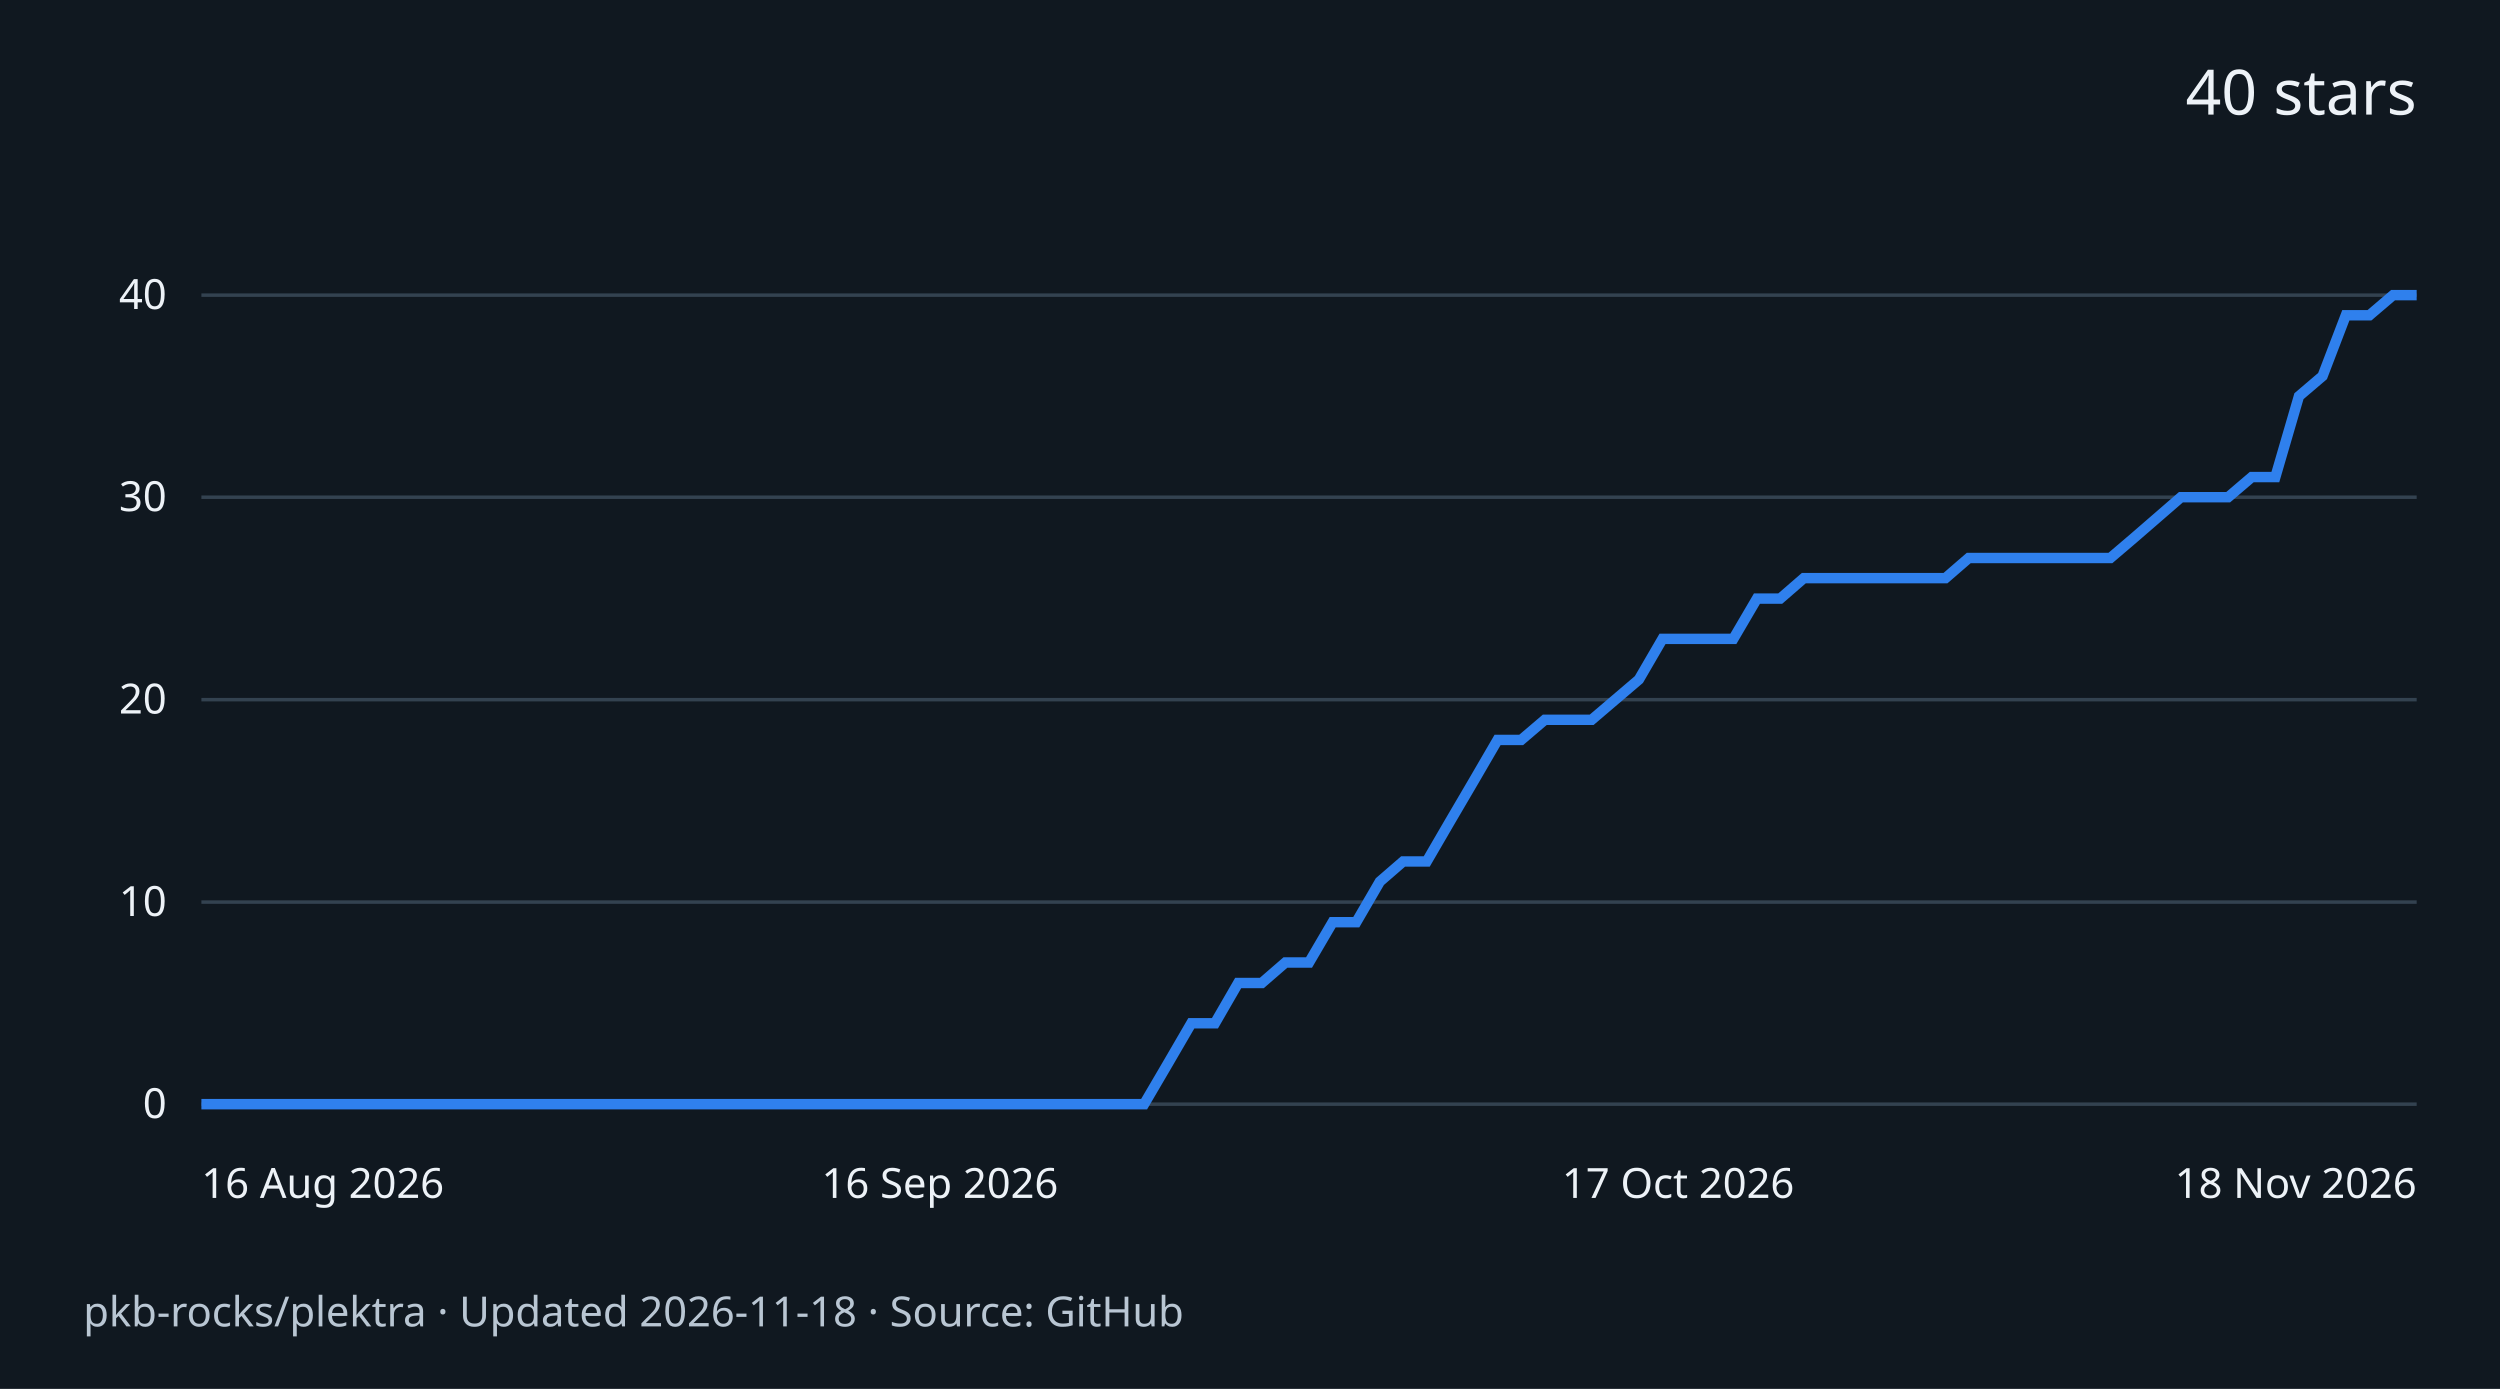
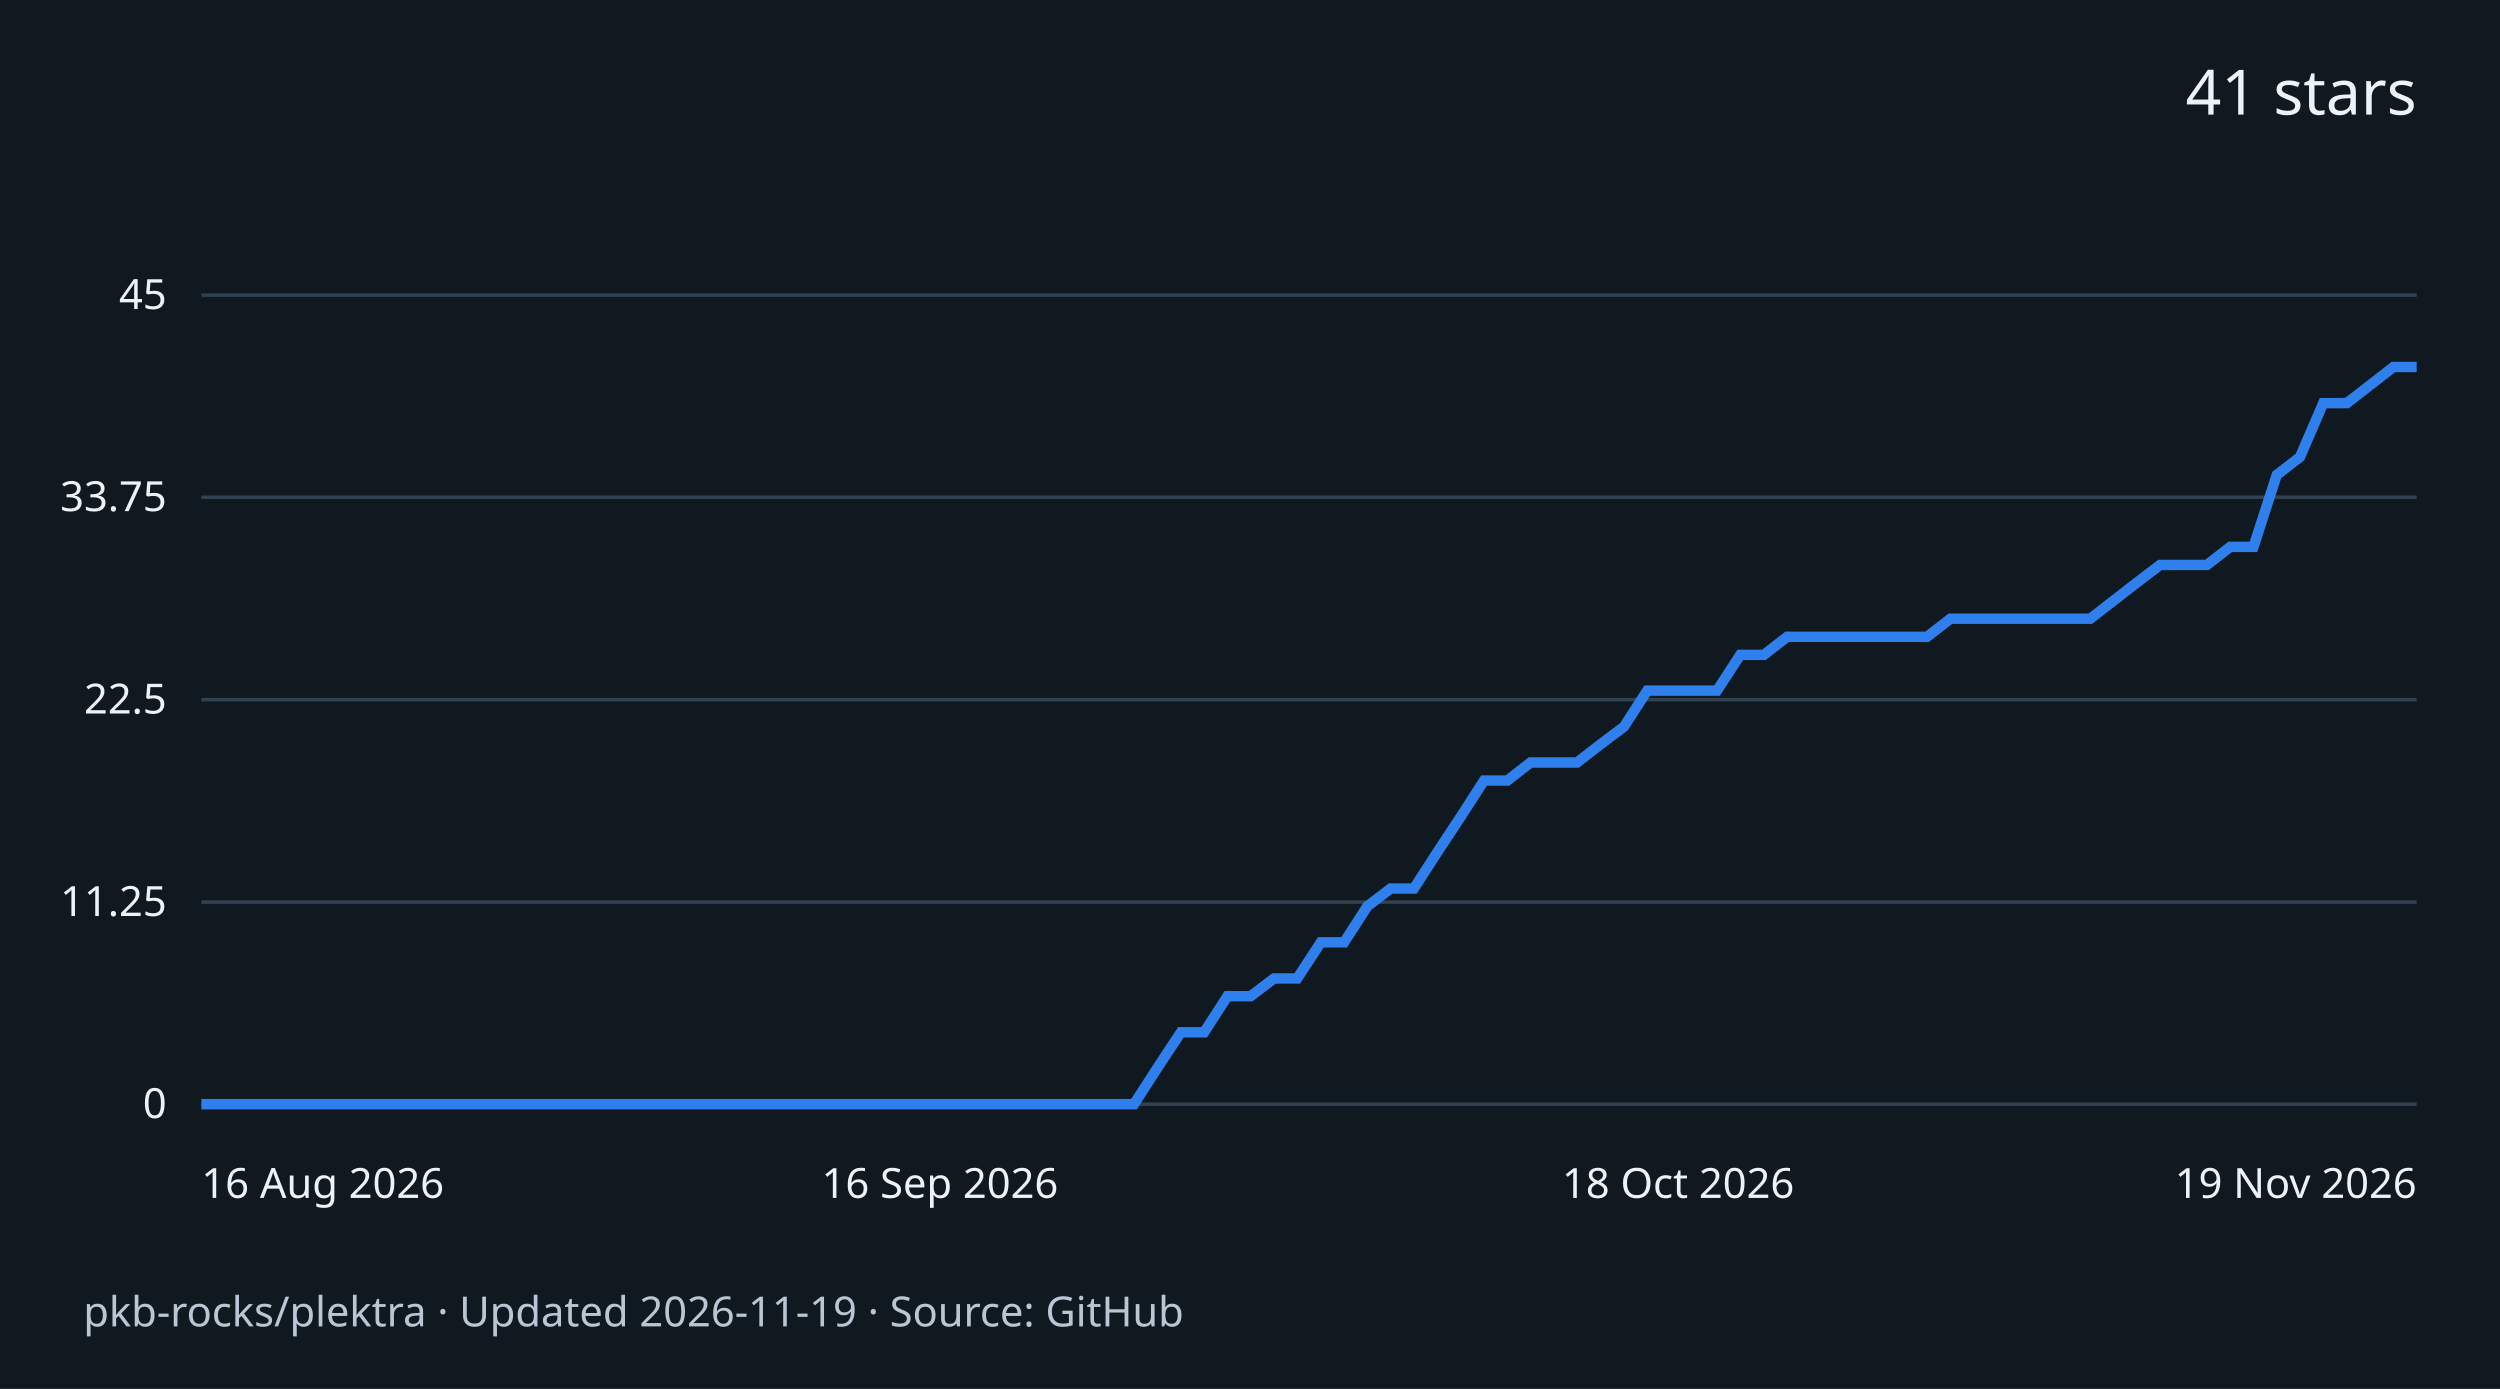
<svg xmlns="http://www.w3.org/2000/svg" width="720" height="400" viewBox="0 0 720 400" role="img" aria-labelledby="title desc">
  <rect width="720" height="400" fill="#101820" />
  <g font-family="system-ui,sans-serif" fill="#edf2f7">
-     <text x="696" y="33" text-anchor="end" font-size="18">40 stars</text>
+     <text x="696" y="33" text-anchor="end" font-size="18">41 stars</text>
    <path d="M58 318.0H696" stroke="#334250" />
    <text x="48" y="322.0" text-anchor="end" font-size="12">0</text>
    <path d="M58 259.8H696" stroke="#334250" />
-     <text x="48" y="263.8" text-anchor="end" font-size="12">10</text>
+     <text x="48" y="263.8" text-anchor="end" font-size="12">11.25</text>
    <path d="M58 201.5H696" stroke="#334250" />
-     <text x="48" y="205.5" text-anchor="end" font-size="12">20</text>
+     <text x="48" y="205.5" text-anchor="end" font-size="12">22.5</text>
    <path d="M58 143.2H696" stroke="#334250" />
-     <text x="48" y="147.2" text-anchor="end" font-size="12">30</text>
+     <text x="48" y="147.2" text-anchor="end" font-size="12">33.75</text>
    <path d="M58 85.0H696" stroke="#334250" />
-     <text x="48" y="89.0" text-anchor="end" font-size="12">40</text>
-     <path d="M58.0 318.0 L64.8 318.0 L71.6 318.0 L78.4 318.0 L85.1 318.0 L91.9 318.0 L98.7 318.0 L105.5 318.0 L112.3 318.0 L119.1 318.0 L125.9 318.0 L132.7 318.0 L139.4 318.0 L146.2 318.0 L153.0 318.0 L159.8 318.0 L166.6 318.0 L173.4 318.0 L180.2 318.0 L187.0 318.0 L193.7 318.0 L200.5 318.0 L207.3 318.0 L214.1 318.0 L220.9 318.0 L227.7 318.0 L234.5 318.0 L241.3 318.0 L248.0 318.0 L254.8 318.0 L261.6 318.0 L268.4 318.0 L275.2 318.0 L282.0 318.0 L288.8 318.0 L295.6 318.0 L302.3 318.0 L309.1 318.0 L315.9 318.0 L322.7 318.0 L329.5 318.0 L336.3 306.4 L343.1 294.7 L349.9 294.7 L356.6 283.1 L363.4 283.1 L370.2 277.2 L377.0 277.2 L383.8 265.6 L390.6 265.6 L397.4 253.9 L404.1 248.1 L410.9 248.1 L417.7 236.4 L424.5 224.8 L431.3 213.1 L438.1 213.1 L444.9 207.3 L451.7 207.3 L458.4 207.3 L465.2 201.5 L472.0 195.7 L478.8 184.0 L485.6 184.0 L492.4 184.0 L499.2 184.0 L506.0 172.4 L512.7 172.4 L519.5 166.5 L526.3 166.5 L533.1 166.5 L539.9 166.5 L546.7 166.5 L553.5 166.5 L560.3 166.5 L567.0 160.7 L573.8 160.7 L580.6 160.7 L587.4 160.7 L594.2 160.7 L601.0 160.7 L607.8 160.7 L614.6 154.9 L621.3 149.1 L628.1 143.2 L634.9 143.2 L641.7 143.2 L648.5 137.4 L655.3 137.4 L662.1 114.1 L668.9 108.3 L675.6 90.8 L682.4 90.8 L689.2 85.0 L696.0 85.0" fill="none" stroke="#2f80ed" stroke-width="3" />
+     <text x="48" y="89.0" text-anchor="end" font-size="12">45</text>
+     <path d="M58.0 318.0 L64.7 318.0 L71.4 318.0 L78.1 318.0 L84.9 318.0 L91.6 318.0 L98.3 318.0 L105.0 318.0 L111.7 318.0 L118.4 318.0 L125.2 318.0 L131.9 318.0 L138.6 318.0 L145.3 318.0 L152.0 318.0 L158.7 318.0 L165.5 318.0 L172.2 318.0 L178.9 318.0 L185.6 318.0 L192.3 318.0 L199.0 318.0 L205.7 318.0 L212.5 318.0 L219.2 318.0 L225.9 318.0 L232.6 318.0 L239.3 318.0 L246.0 318.0 L252.8 318.0 L259.5 318.0 L266.2 318.0 L272.9 318.0 L279.6 318.0 L286.3 318.0 L293.1 318.0 L299.8 318.0 L306.5 318.0 L313.2 318.0 L319.9 318.0 L326.6 318.0 L333.3 307.6 L340.1 297.3 L346.8 297.3 L353.5 286.9 L360.2 286.9 L366.9 281.8 L373.6 281.8 L380.4 271.4 L387.1 271.4 L393.8 261.0 L400.5 255.9 L407.2 255.9 L413.9 245.5 L420.7 235.2 L427.4 224.8 L434.1 224.8 L440.8 219.6 L447.5 219.6 L454.2 219.6 L460.9 214.4 L467.7 209.3 L474.4 198.9 L481.1 198.9 L487.8 198.9 L494.5 198.9 L501.2 188.6 L508.0 188.6 L514.7 183.4 L521.4 183.4 L528.1 183.4 L534.8 183.4 L541.5 183.4 L548.3 183.4 L555.0 183.4 L561.7 178.2 L568.4 178.2 L575.1 178.2 L581.8 178.2 L588.5 178.2 L595.3 178.2 L602.0 178.2 L608.7 173.0 L615.4 167.8 L622.1 162.7 L628.8 162.7 L635.6 162.7 L642.3 157.5 L649.0 157.5 L655.7 136.8 L662.4 131.6 L669.1 116.1 L675.9 116.1 L682.6 110.9 L689.3 105.7 L696.0 105.7" fill="none" stroke="#2f80ed" stroke-width="3" />
    <text x="58.0" y="345" text-anchor="start" font-size="12">16 Aug 2026</text>
    <text x="270.7" y="345" text-anchor="middle" font-size="12">16 Sep 2026</text>
-     <text x="483.3" y="345" text-anchor="middle" font-size="12">17 Oct 2026</text>
-     <text x="696.0" y="345" text-anchor="end" font-size="12">18 Nov 2026</text>
-     <text x="24" y="382" font-size="12" fill="#b9c6d3">pkb-rocks/plektra · Updated 2026-11-18 · Source: GitHub</text>
+     <text x="483.3" y="345" text-anchor="middle" font-size="12">18 Oct 2026</text>
+     <text x="696.0" y="345" text-anchor="end" font-size="12">19 Nov 2026</text>
+     <text x="24" y="382" font-size="12" fill="#b9c6d3">pkb-rocks/plektra · Updated 2026-11-19 · Source: GitHub</text>
  </g>
</svg>
